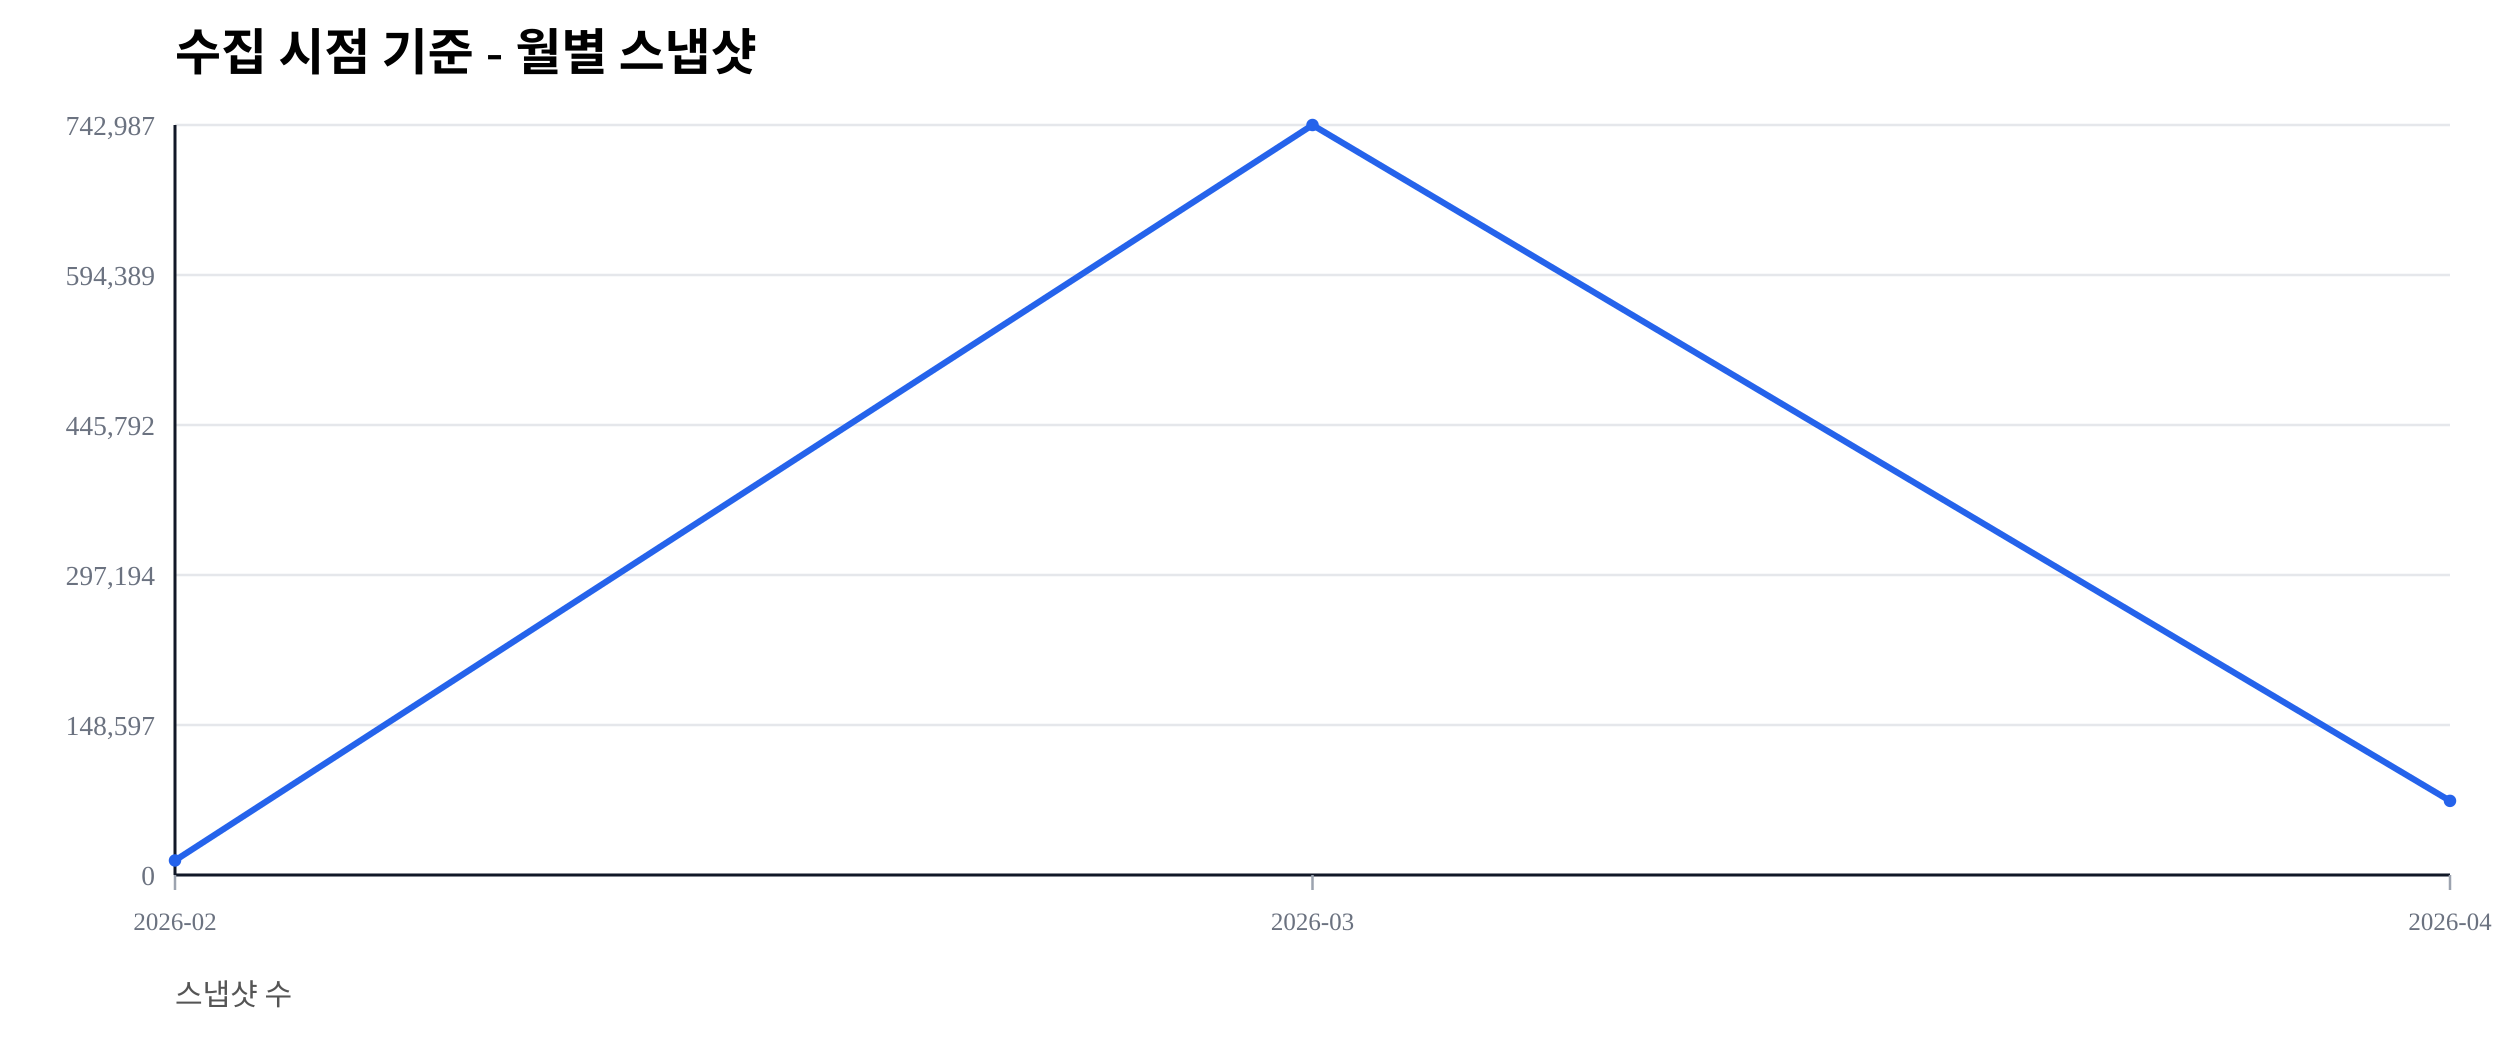
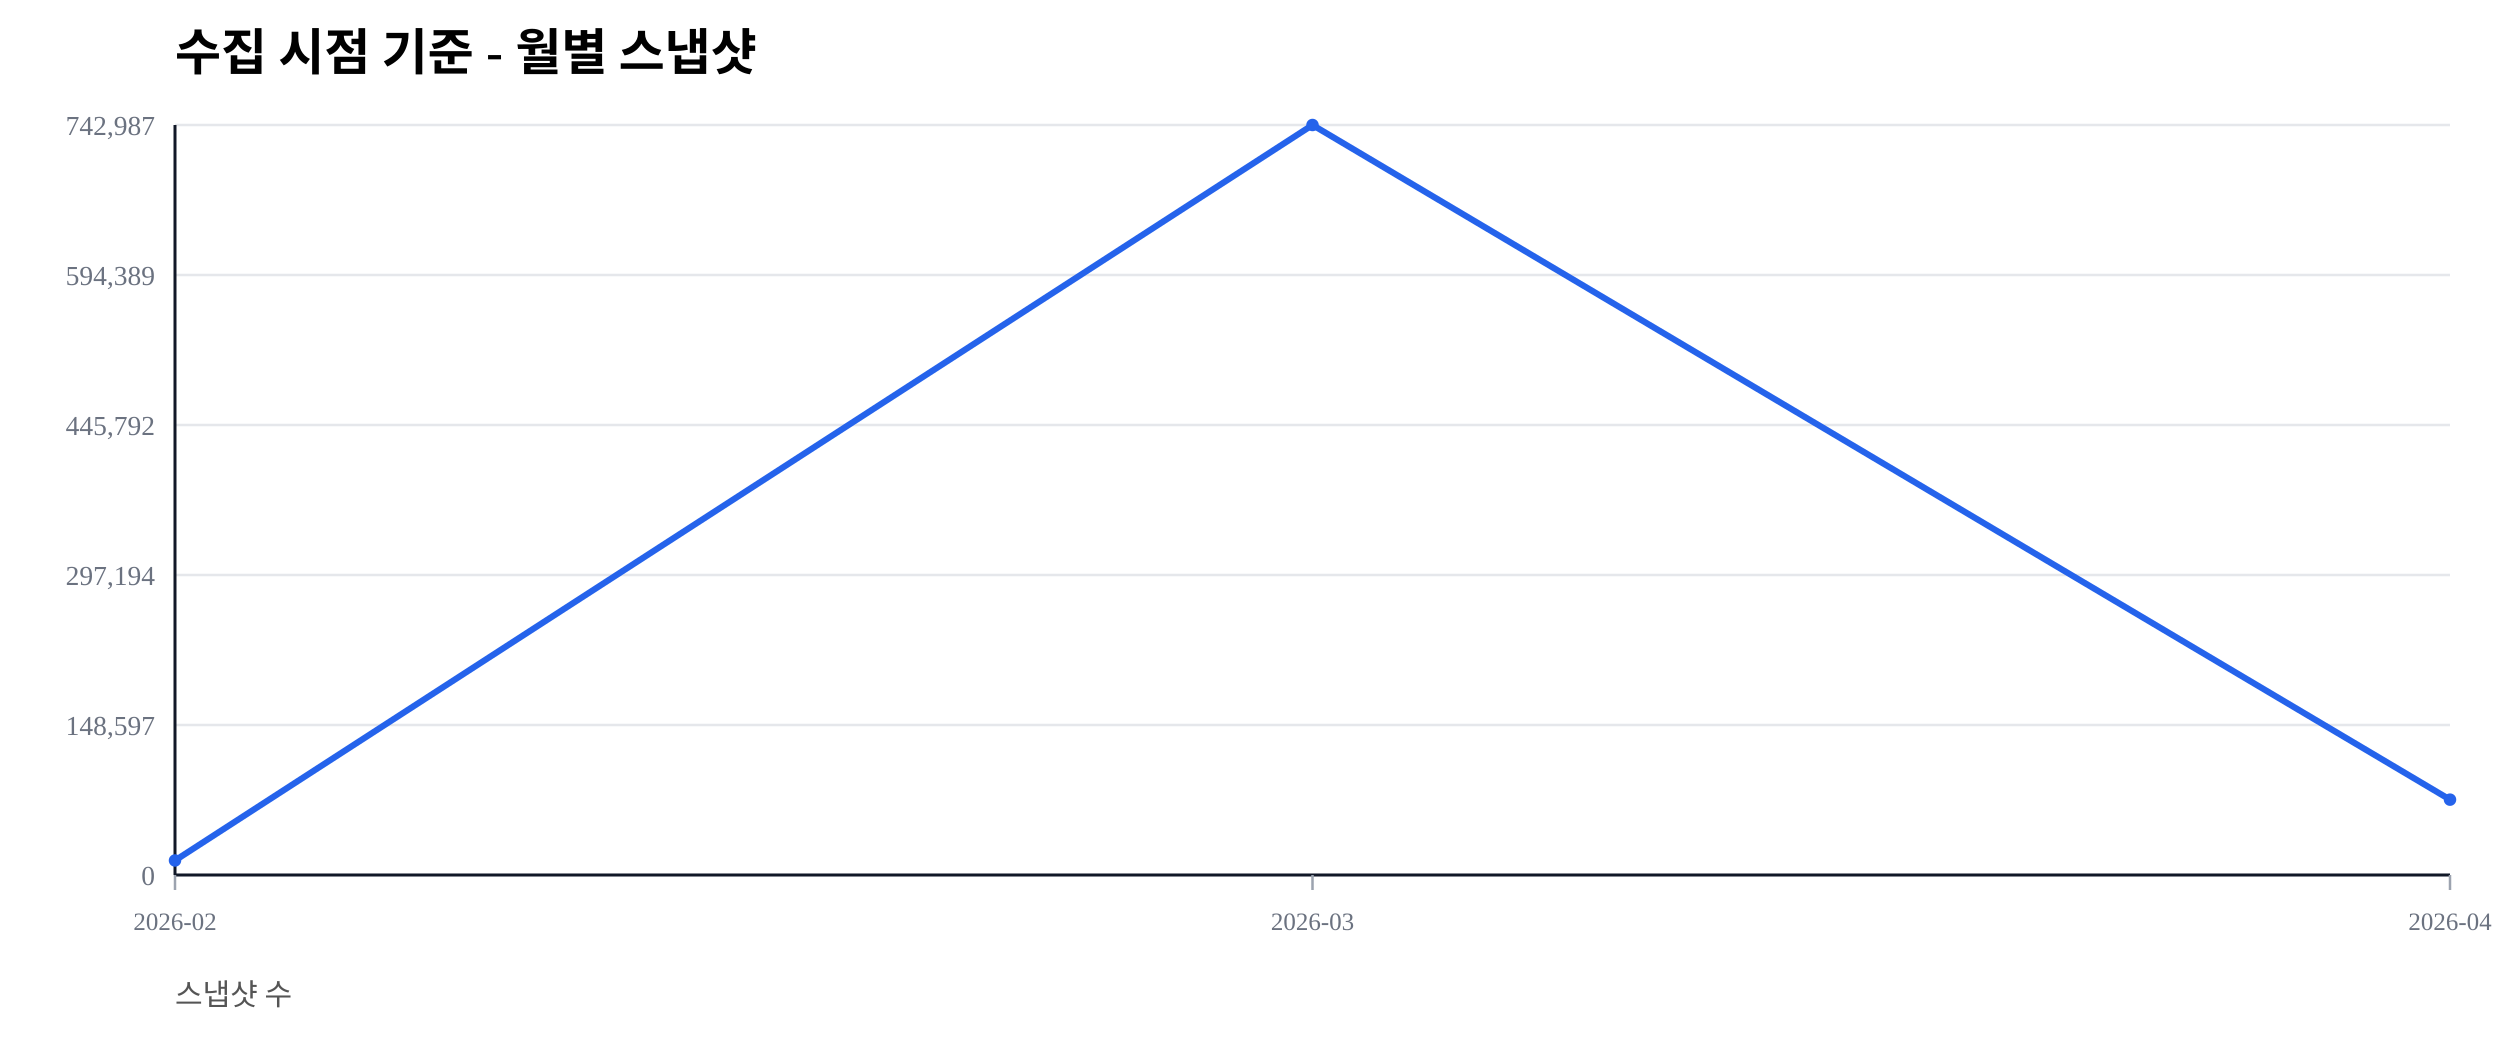
<svg xmlns="http://www.w3.org/2000/svg" width="1000" height="420" viewBox="0 0 1000 420">
  <rect width="100%" height="100%" fill="#ffffff" />
  <text x="70" y="28" font-size="20" font-weight="600">수집 시점 기준 - 월별 스냅샷</text>
  <text x="70" y="402" font-size="12" fill="#555">스냅샷 수</text>
  <line x1="70" y1="350.00" x2="980" y2="350.00" stroke="#e5e7eb" stroke-width="1" />
  <text x="62" y="354.00" font-size="11" fill="#6b7280" text-anchor="end">0</text>
  <line x1="70" y1="290.00" x2="980" y2="290.00" stroke="#e5e7eb" stroke-width="1" />
  <text x="62" y="294.00" font-size="11" fill="#6b7280" text-anchor="end">148,597</text>
  <line x1="70" y1="230.00" x2="980" y2="230.00" stroke="#e5e7eb" stroke-width="1" />
  <text x="62" y="234.00" font-size="11" fill="#6b7280" text-anchor="end">297,194</text>
  <line x1="70" y1="170.00" x2="980" y2="170.00" stroke="#e5e7eb" stroke-width="1" />
  <text x="62" y="174.00" font-size="11" fill="#6b7280" text-anchor="end">445,792</text>
  <line x1="70" y1="110.00" x2="980" y2="110.00" stroke="#e5e7eb" stroke-width="1" />
  <text x="62" y="114.00" font-size="11" fill="#6b7280" text-anchor="end">594,389</text>
  <line x1="70" y1="50.00" x2="980" y2="50.00" stroke="#e5e7eb" stroke-width="1" />
  <text x="62" y="54.00" font-size="11" fill="#6b7280" text-anchor="end">742,987</text>
  <line x1="70" y1="350" x2="980" y2="350" stroke="#111827" stroke-width="1.2" />
  <line x1="70" y1="50" x2="70" y2="350" stroke="#111827" stroke-width="1.2" />
  <line x1="70.00" y1="350" x2="70.00" y2="356" stroke="#9ca3af" stroke-width="1" />
  <text x="70.00" y="372" font-size="10" fill="#6b7280" text-anchor="middle">2026-02</text>
  <line x1="525.00" y1="350" x2="525.00" y2="356" stroke="#9ca3af" stroke-width="1" />
  <text x="525.00" y="372" font-size="10" fill="#6b7280" text-anchor="middle">2026-03</text>
  <line x1="980.00" y1="350" x2="980.00" y2="356" stroke="#9ca3af" stroke-width="1" />
  <text x="980.00" y="372" font-size="10" fill="#6b7280" text-anchor="middle">2026-04</text>
-   <polyline fill="none" stroke="#2563eb" stroke-width="2.5" points="70.00,344.19 525.00,50.00 980.00,320.35" />
+   <polyline fill="none" stroke="#2563eb" stroke-width="2.5" points="70.00,344.19 525.00,50.00 980.00,319.86" />
  <circle cx="70.00" cy="344.19" r="2.5" fill="#2563eb" />
  <circle cx="525.00" cy="50.00" r="2.5" fill="#2563eb" />
-   <circle cx="980.00" cy="320.35" r="2.5" fill="#2563eb" />
+   <circle cx="980.00" cy="319.86" r="2.5" fill="#2563eb" />
</svg>
